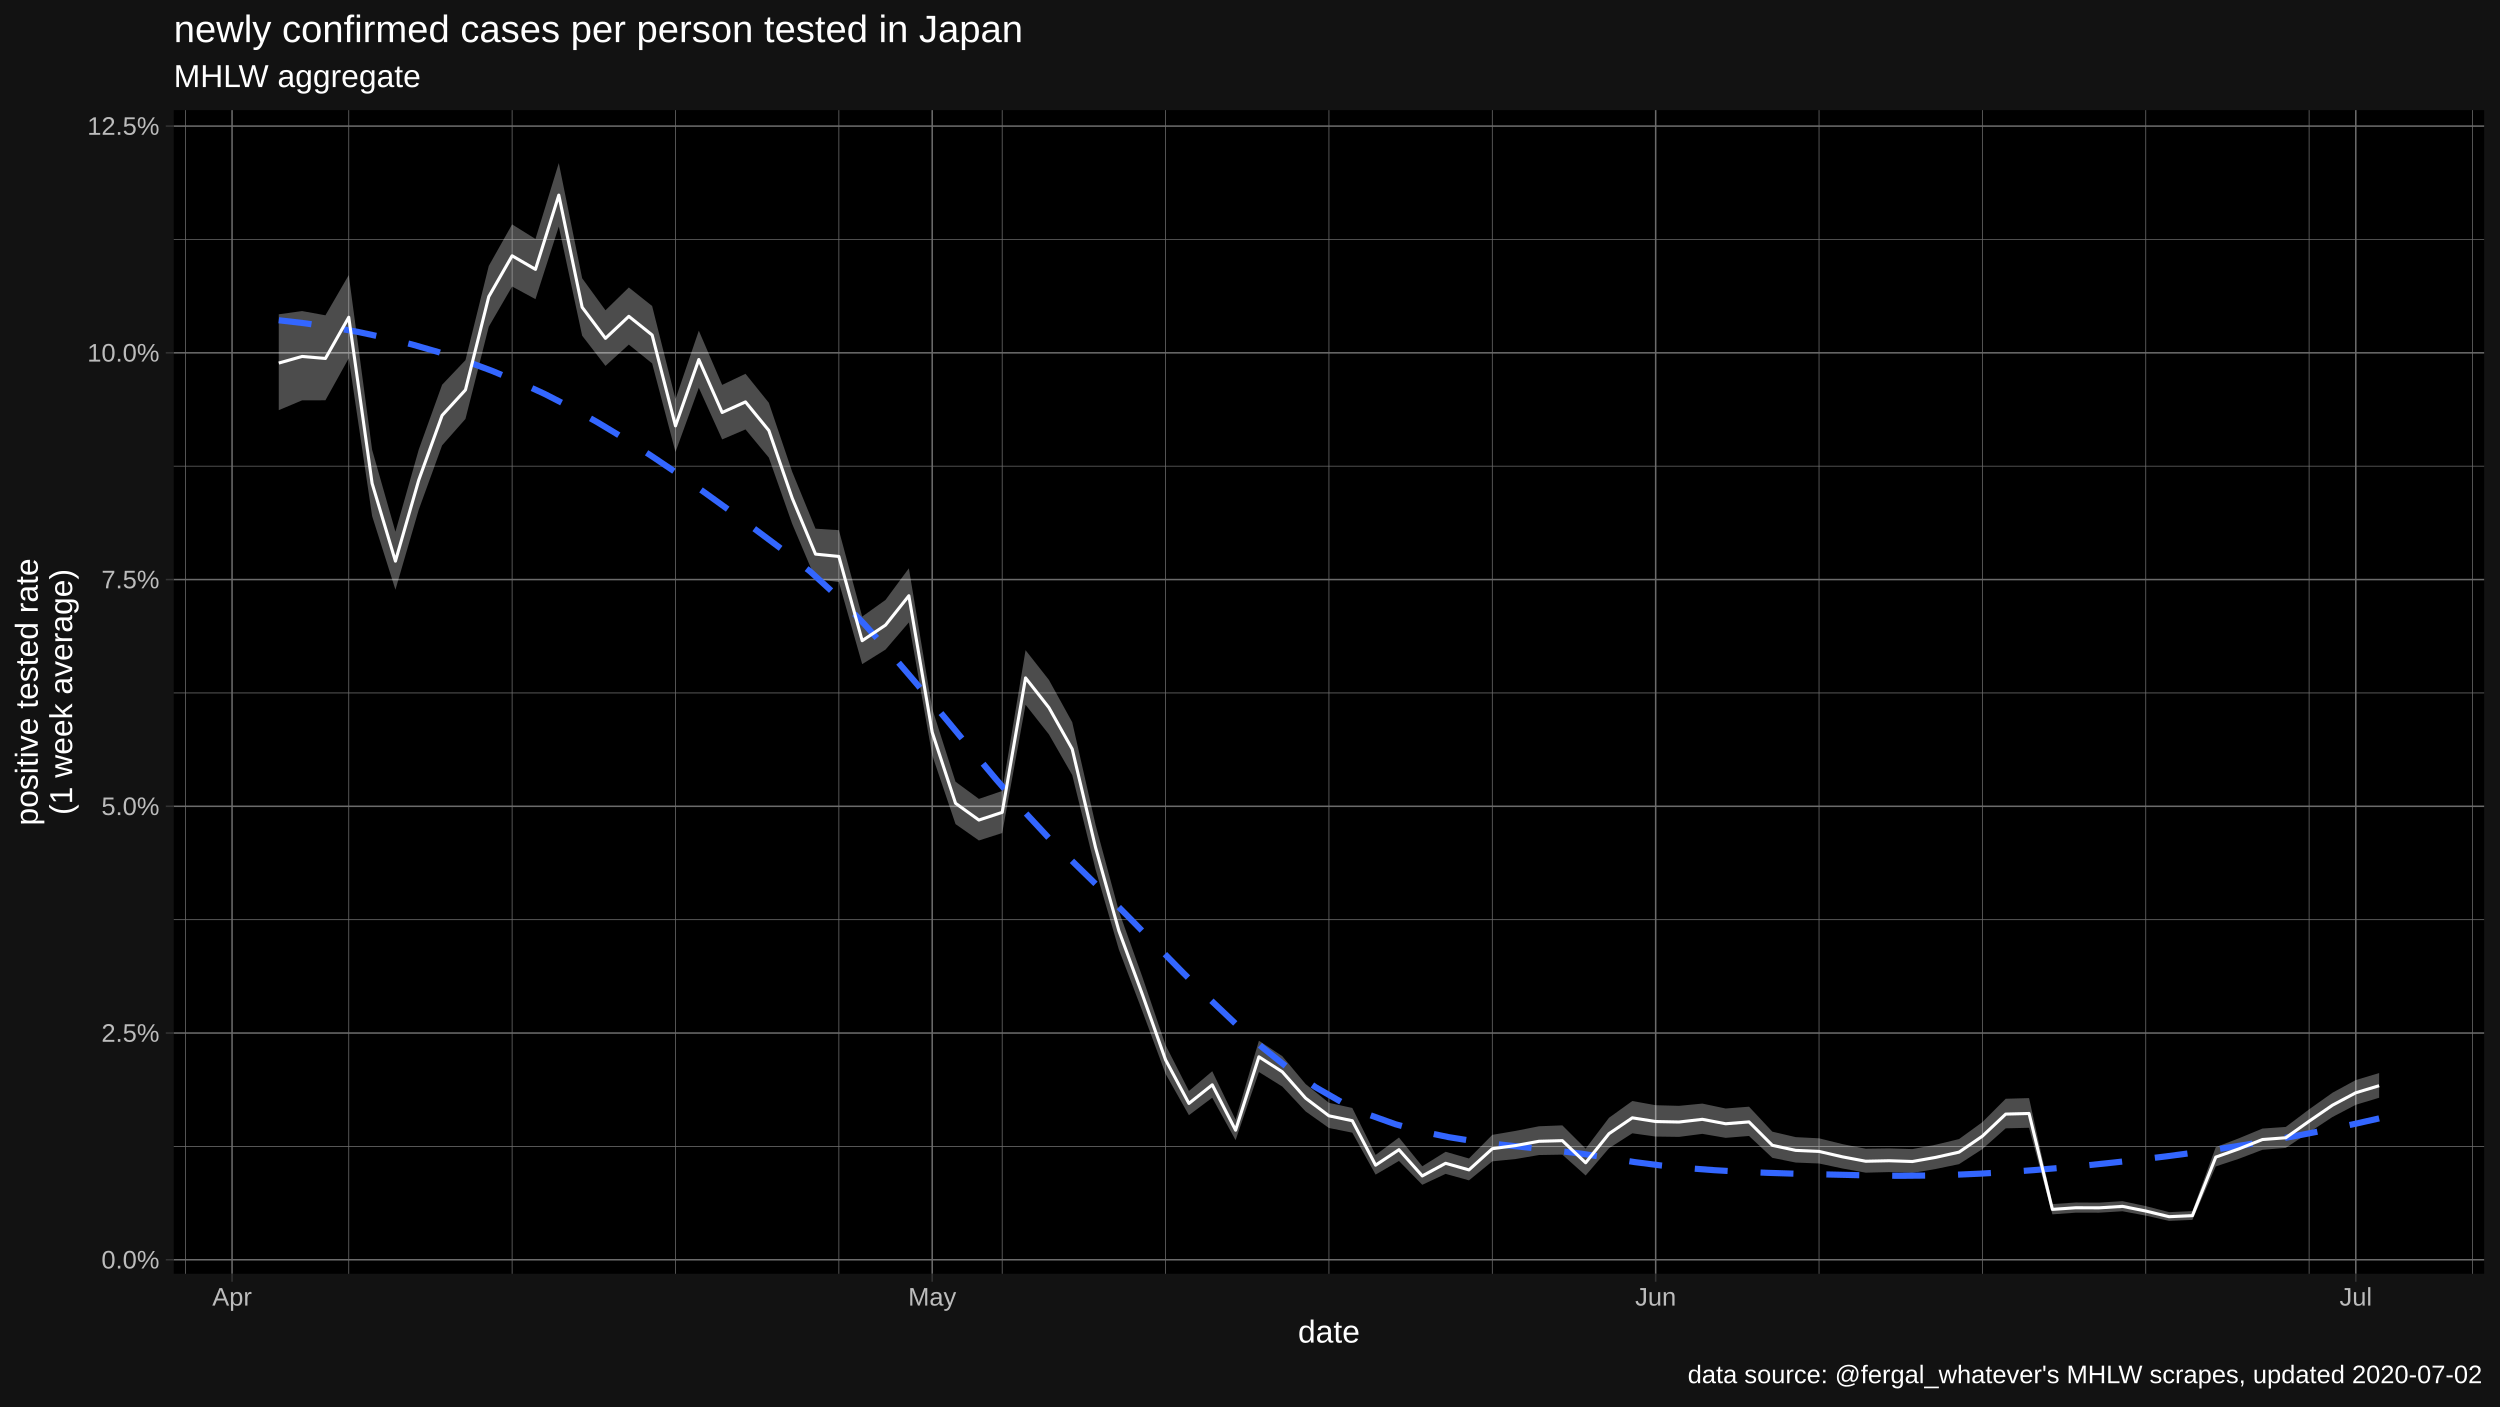
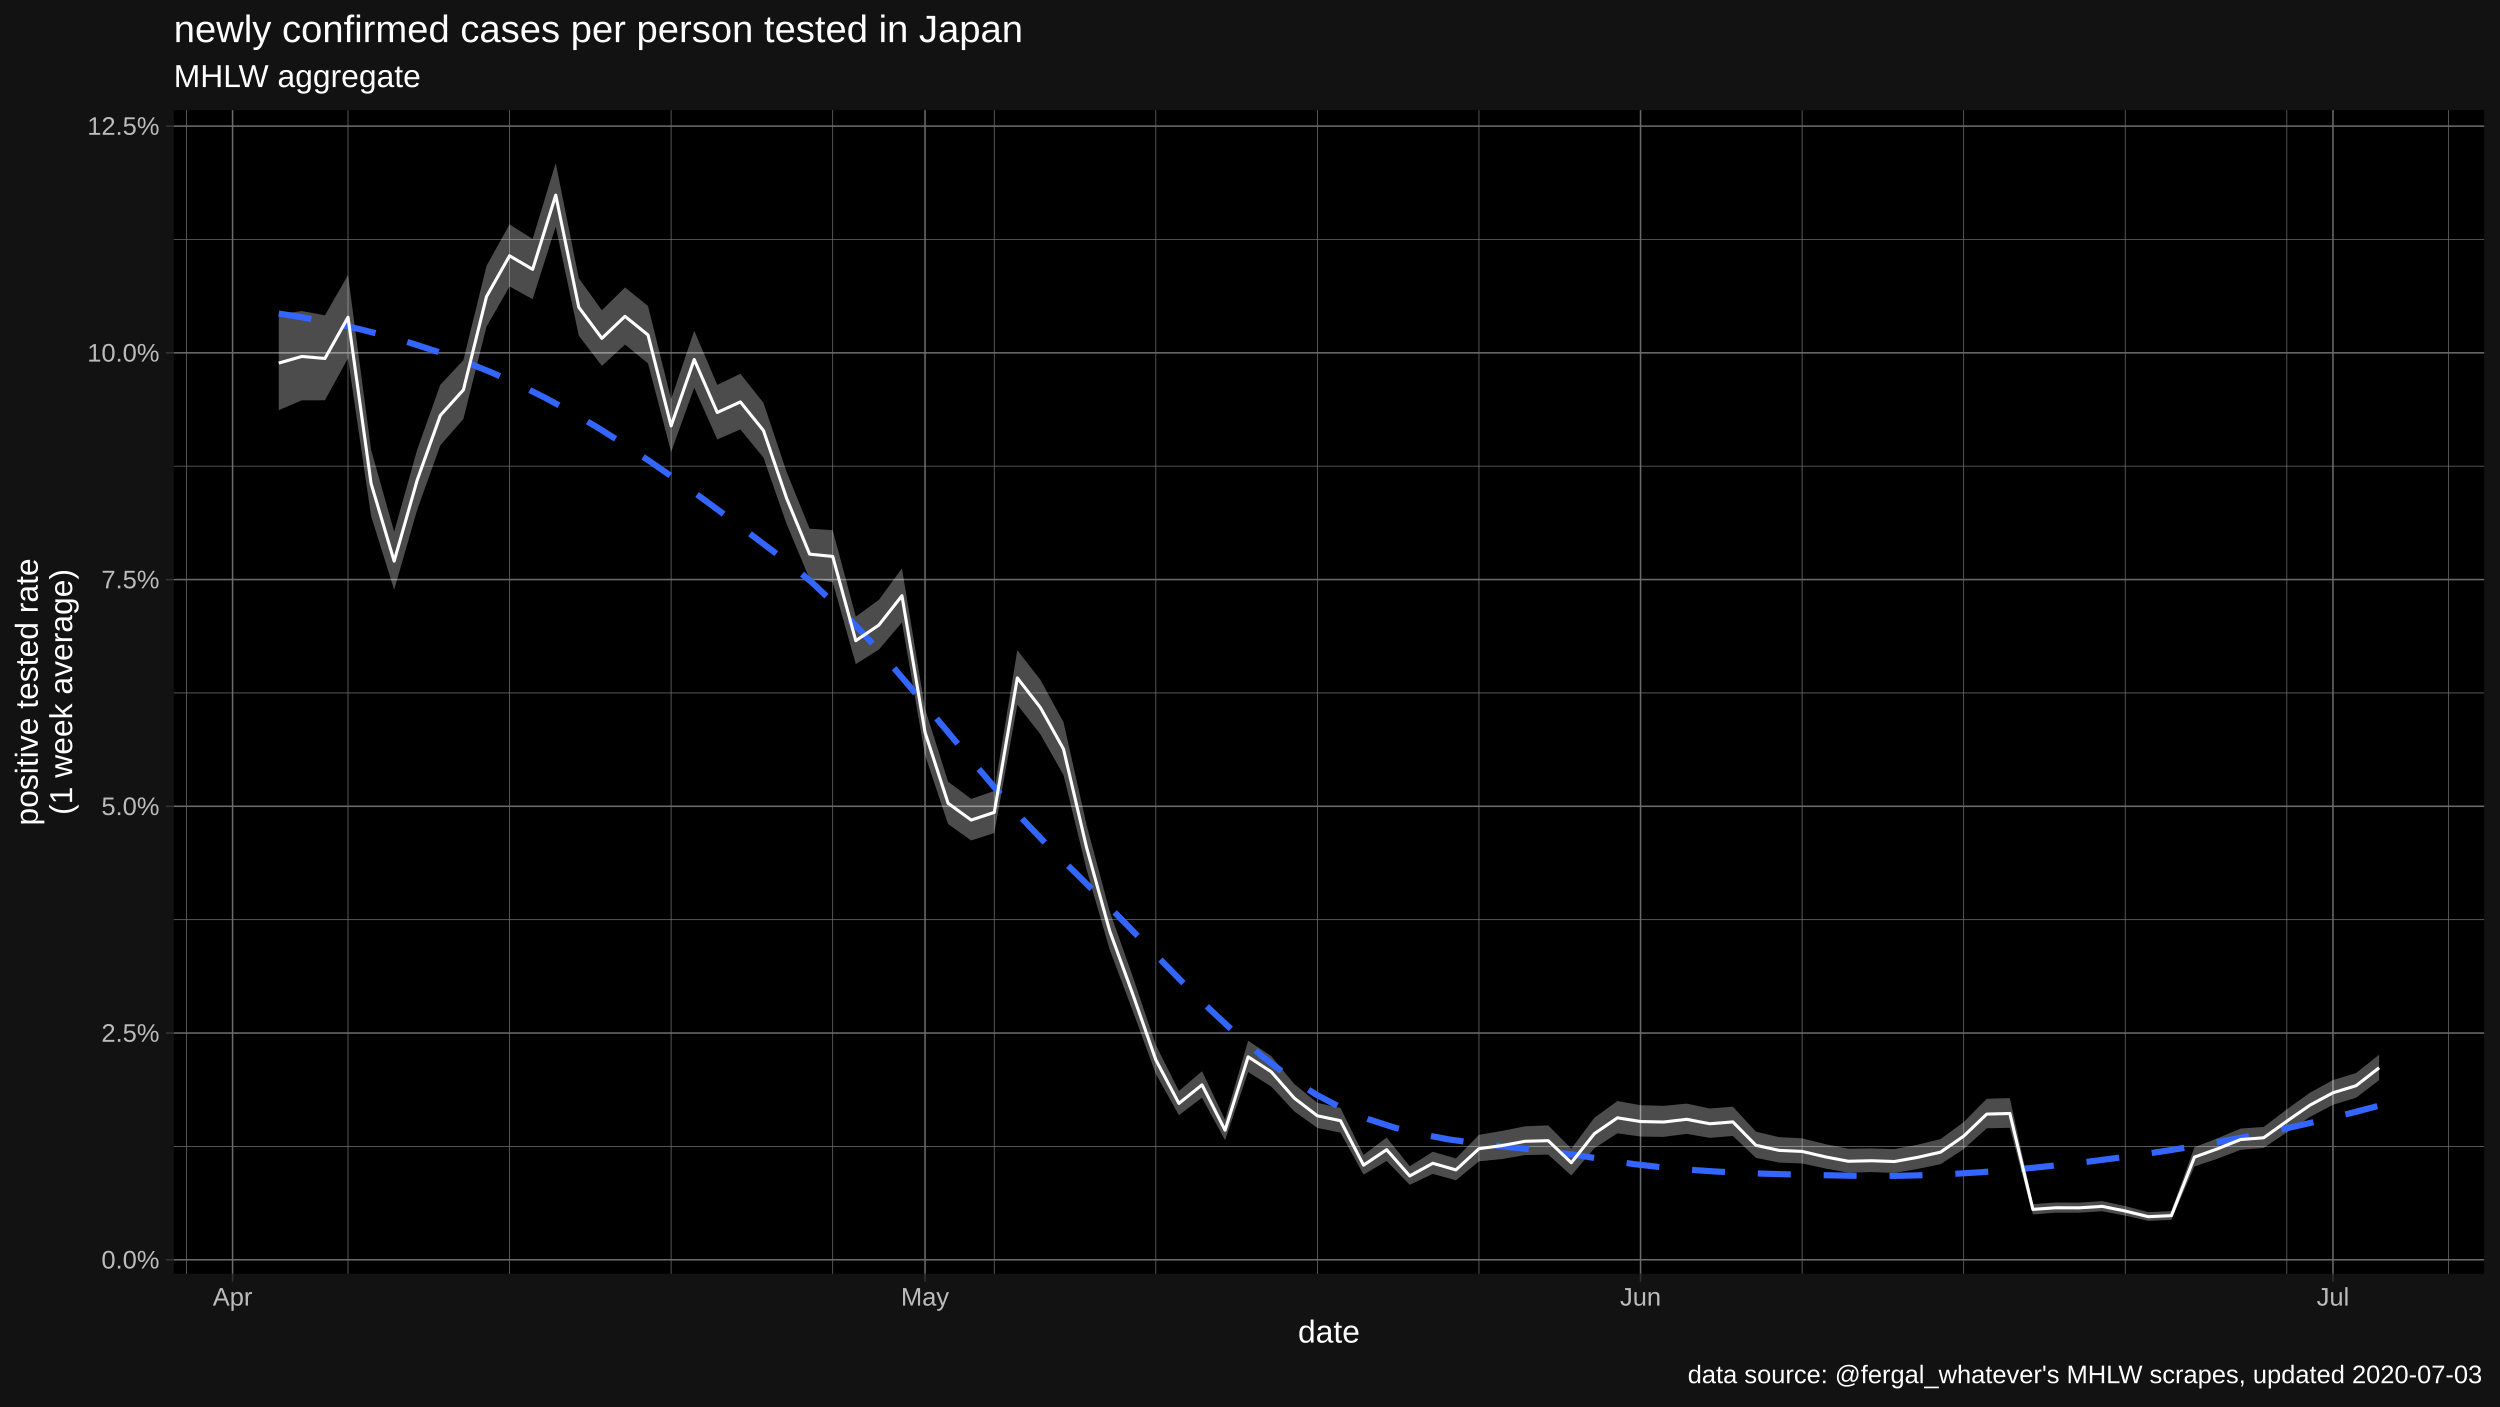
<svg xmlns="http://www.w3.org/2000/svg" viewBox="0 0 864.00 486.00">
  <defs>
    <style type="text/css">
    line, polyline, polygon, path, rect, circle {
      fill: none;
      stroke: #000000;
      stroke-linecap: round;
      stroke-linejoin: round;
      stroke-miterlimit: 10.00;
    }
  </style>
  </defs>
  <rect width="100%" height="100%" style="stroke: none; fill: #FFFFFF;" />
  <rect x="0.00" y="0.00" width="864.00" height="486.00" style="stroke-width: 1.07; stroke: #121212; fill: #121212;" />
  <defs>
    <clipPath id="cpNjAuMDR8ODU4LjUyfDQ0MC4yMnwzOC4wNw==">
      <rect x="60.04" y="38.07" width="798.48" height="402.15" />
    </clipPath>
  </defs>
  <rect x="60.04" y="38.07" width="798.48" height="402.15" style="stroke-width: 1.07; stroke: none; fill: #000000;" clip-path="url(#cpNjAuMDR8ODU4LjUyfDQ0MC4yMnwzOC4wNw==)" />
  <polyline points="60.04,396.19 858.52,396.19 " style="stroke-width: 0.27; stroke: #6B6B6B; stroke-linecap: butt;" clip-path="url(#cpNjAuMDR8ODU4LjUyfDQ0MC4yMnwzOC4wNw==)" />
  <polyline points="60.04,317.83 858.52,317.83 " style="stroke-width: 0.27; stroke: #6B6B6B; stroke-linecap: butt;" clip-path="url(#cpNjAuMDR8ODU4LjUyfDQ0MC4yMnwzOC4wNw==)" />
  <polyline points="60.04,239.47 858.52,239.47 " style="stroke-width: 0.27; stroke: #6B6B6B; stroke-linecap: butt;" clip-path="url(#cpNjAuMDR8ODU4LjUyfDQ0MC4yMnwzOC4wNw==)" />
  <polyline points="60.04,161.11 858.52,161.11 " style="stroke-width: 0.27; stroke: #6B6B6B; stroke-linecap: butt;" clip-path="url(#cpNjAuMDR8ODU4LjUyfDQ0MC4yMnwzOC4wNw==)" />
  <polyline points="60.04,82.75 858.52,82.75 " style="stroke-width: 0.27; stroke: #6B6B6B; stroke-linecap: butt;" clip-path="url(#cpNjAuMDR8ODU4LjUyfDQ0MC4yMnwzOC4wNw==)" />
-   <polyline points="64.07,440.22 64.07,38.07 " style="stroke-width: 0.27; stroke: #6B6B6B; stroke-linecap: butt;" clip-path="url(#cpNjAuMDR8ODU4LjUyfDQ0MC4yMnwzOC4wNw==)" />
-   <polyline points="120.53,440.22 120.53,38.07 " style="stroke-width: 0.27; stroke: #6B6B6B; stroke-linecap: butt;" clip-path="url(#cpNjAuMDR8ODU4LjUyfDQ0MC4yMnwzOC4wNw==)" />
-   <polyline points="176.99,440.22 176.99,38.07 " style="stroke-width: 0.27; stroke: #6B6B6B; stroke-linecap: butt;" clip-path="url(#cpNjAuMDR8ODU4LjUyfDQ0MC4yMnwzOC4wNw==)" />
-   <polyline points="233.45,440.22 233.45,38.07 " style="stroke-width: 0.27; stroke: #6B6B6B; stroke-linecap: butt;" clip-path="url(#cpNjAuMDR8ODU4LjUyfDQ0MC4yMnwzOC4wNw==)" />
-   <polyline points="289.91,440.22 289.91,38.07 " style="stroke-width: 0.27; stroke: #6B6B6B; stroke-linecap: butt;" clip-path="url(#cpNjAuMDR8ODU4LjUyfDQ0MC4yMnwzOC4wNw==)" />
-   <polyline points="346.36,440.22 346.36,38.07 " style="stroke-width: 0.27; stroke: #6B6B6B; stroke-linecap: butt;" clip-path="url(#cpNjAuMDR8ODU4LjUyfDQ0MC4yMnwzOC4wNw==)" />
-   <polyline points="402.82,440.22 402.82,38.07 " style="stroke-width: 0.27; stroke: #6B6B6B; stroke-linecap: butt;" clip-path="url(#cpNjAuMDR8ODU4LjUyfDQ0MC4yMnwzOC4wNw==)" />
-   <polyline points="459.28,440.22 459.28,38.07 " style="stroke-width: 0.27; stroke: #6B6B6B; stroke-linecap: butt;" clip-path="url(#cpNjAuMDR8ODU4LjUyfDQ0MC4yMnwzOC4wNw==)" />
-   <polyline points="515.74,440.22 515.74,38.07 " style="stroke-width: 0.27; stroke: #6B6B6B; stroke-linecap: butt;" clip-path="url(#cpNjAuMDR8ODU4LjUyfDQ0MC4yMnwzOC4wNw==)" />
-   <polyline points="628.66,440.22 628.66,38.07 " style="stroke-width: 0.27; stroke: #6B6B6B; stroke-linecap: butt;" clip-path="url(#cpNjAuMDR8ODU4LjUyfDQ0MC4yMnwzOC4wNw==)" />
-   <polyline points="685.11,440.22 685.11,38.07 " style="stroke-width: 0.27; stroke: #6B6B6B; stroke-linecap: butt;" clip-path="url(#cpNjAuMDR8ODU4LjUyfDQ0MC4yMnwzOC4wNw==)" />
-   <polyline points="741.57,440.22 741.57,38.07 " style="stroke-width: 0.27; stroke: #6B6B6B; stroke-linecap: butt;" clip-path="url(#cpNjAuMDR8ODU4LjUyfDQ0MC4yMnwzOC4wNw==)" />
-   <polyline points="798.03,440.22 798.03,38.07 " style="stroke-width: 0.27; stroke: #6B6B6B; stroke-linecap: butt;" clip-path="url(#cpNjAuMDR8ODU4LjUyfDQ0MC4yMnwzOC4wNw==)" />
-   <polyline points="854.49,440.22 854.49,38.07 " style="stroke-width: 0.27; stroke: #6B6B6B; stroke-linecap: butt;" clip-path="url(#cpNjAuMDR8ODU4LjUyfDQ0MC4yMnwzOC4wNw==)" />
+   <polyline points="64.43,440.22 64.43,38.07 " style="stroke-width: 0.27; stroke: #6B6B6B; stroke-linecap: butt;" clip-path="url(#cpNjAuMDR8ODU4LjUyfDQ0MC4yMnwzOC4wNw==)" />
+   <polyline points="120.27,440.22 120.27,38.07 " style="stroke-width: 0.27; stroke: #6B6B6B; stroke-linecap: butt;" clip-path="url(#cpNjAuMDR8ODU4LjUyfDQ0MC4yMnwzOC4wNw==)" />
+   <polyline points="176.10,440.22 176.10,38.07 " style="stroke-width: 0.27; stroke: #6B6B6B; stroke-linecap: butt;" clip-path="url(#cpNjAuMDR8ODU4LjUyfDQ0MC4yMnwzOC4wNw==)" />
+   <polyline points="231.94,440.22 231.94,38.07 " style="stroke-width: 0.27; stroke: #6B6B6B; stroke-linecap: butt;" clip-path="url(#cpNjAuMDR8ODU4LjUyfDQ0MC4yMnwzOC4wNw==)" />
+   <polyline points="287.78,440.22 287.78,38.07 " style="stroke-width: 0.27; stroke: #6B6B6B; stroke-linecap: butt;" clip-path="url(#cpNjAuMDR8ODU4LjUyfDQ0MC4yMnwzOC4wNw==)" />
+   <polyline points="343.62,440.22 343.62,38.07 " style="stroke-width: 0.27; stroke: #6B6B6B; stroke-linecap: butt;" clip-path="url(#cpNjAuMDR8ODU4LjUyfDQ0MC4yMnwzOC4wNw==)" />
+   <polyline points="399.45,440.22 399.45,38.07 " style="stroke-width: 0.27; stroke: #6B6B6B; stroke-linecap: butt;" clip-path="url(#cpNjAuMDR8ODU4LjUyfDQ0MC4yMnwzOC4wNw==)" />
+   <polyline points="455.29,440.22 455.29,38.07 " style="stroke-width: 0.27; stroke: #6B6B6B; stroke-linecap: butt;" clip-path="url(#cpNjAuMDR8ODU4LjUyfDQ0MC4yMnwzOC4wNw==)" />
+   <polyline points="511.13,440.22 511.13,38.07 " style="stroke-width: 0.27; stroke: #6B6B6B; stroke-linecap: butt;" clip-path="url(#cpNjAuMDR8ODU4LjUyfDQ0MC4yMnwzOC4wNw==)" />
+   <polyline points="622.81,440.22 622.81,38.07 " style="stroke-width: 0.27; stroke: #6B6B6B; stroke-linecap: butt;" clip-path="url(#cpNjAuMDR8ODU4LjUyfDQ0MC4yMnwzOC4wNw==)" />
+   <polyline points="678.64,440.22 678.64,38.07 " style="stroke-width: 0.27; stroke: #6B6B6B; stroke-linecap: butt;" clip-path="url(#cpNjAuMDR8ODU4LjUyfDQ0MC4yMnwzOC4wNw==)" />
+   <polyline points="734.48,440.22 734.48,38.07 " style="stroke-width: 0.27; stroke: #6B6B6B; stroke-linecap: butt;" clip-path="url(#cpNjAuMDR8ODU4LjUyfDQ0MC4yMnwzOC4wNw==)" />
+   <polyline points="790.32,440.22 790.32,38.07 " style="stroke-width: 0.27; stroke: #6B6B6B; stroke-linecap: butt;" clip-path="url(#cpNjAuMDR8ODU4LjUyfDQ0MC4yMnwzOC4wNw==)" />
+   <polyline points="846.16,440.22 846.16,38.07 " style="stroke-width: 0.27; stroke: #6B6B6B; stroke-linecap: butt;" clip-path="url(#cpNjAuMDR8ODU4LjUyfDQ0MC4yMnwzOC4wNw==)" />
  <polyline points="60.04,435.37 858.52,435.37 " style="stroke-width: 0.53; stroke: #6B6B6B; stroke-linecap: butt;" clip-path="url(#cpNjAuMDR8ODU4LjUyfDQ0MC4yMnwzOC4wNw==)" />
  <polyline points="60.04,357.01 858.52,357.01 " style="stroke-width: 0.53; stroke: #6B6B6B; stroke-linecap: butt;" clip-path="url(#cpNjAuMDR8ODU4LjUyfDQ0MC4yMnwzOC4wNw==)" />
  <polyline points="60.04,278.65 858.52,278.65 " style="stroke-width: 0.53; stroke: #6B6B6B; stroke-linecap: butt;" clip-path="url(#cpNjAuMDR8ODU4LjUyfDQ0MC4yMnwzOC4wNw==)" />
  <polyline points="60.04,200.29 858.52,200.29 " style="stroke-width: 0.53; stroke: #6B6B6B; stroke-linecap: butt;" clip-path="url(#cpNjAuMDR8ODU4LjUyfDQ0MC4yMnwzOC4wNw==)" />
  <polyline points="60.04,121.93 858.52,121.93 " style="stroke-width: 0.53; stroke: #6B6B6B; stroke-linecap: butt;" clip-path="url(#cpNjAuMDR8ODU4LjUyfDQ0MC4yMnwzOC4wNw==)" />
  <polyline points="60.04,43.57 858.52,43.57 " style="stroke-width: 0.53; stroke: #6B6B6B; stroke-linecap: butt;" clip-path="url(#cpNjAuMDR8ODU4LjUyfDQ0MC4yMnwzOC4wNw==)" />
-   <polyline points="80.20,440.22 80.20,38.07 " style="stroke-width: 0.53; stroke: #6B6B6B; stroke-linecap: butt;" clip-path="url(#cpNjAuMDR8ODU4LjUyfDQ0MC4yMnwzOC4wNw==)" />
-   <polyline points="322.17,440.22 322.17,38.07 " style="stroke-width: 0.53; stroke: #6B6B6B; stroke-linecap: butt;" clip-path="url(#cpNjAuMDR8ODU4LjUyfDQ0MC4yMnwzOC4wNw==)" />
-   <polyline points="572.20,440.22 572.20,38.07 " style="stroke-width: 0.53; stroke: #6B6B6B; stroke-linecap: butt;" clip-path="url(#cpNjAuMDR8ODU4LjUyfDQ0MC4yMnwzOC4wNw==)" />
-   <polyline points="814.16,440.22 814.16,38.07 " style="stroke-width: 0.53; stroke: #6B6B6B; stroke-linecap: butt;" clip-path="url(#cpNjAuMDR8ODU4LjUyfDQ0MC4yMnwzOC4wNw==)" />
-   <polygon points="96.34,108.62 104.40,107.50 112.47,108.97 120.53,95.06 128.60,155.43 136.66,183.76 144.73,155.34 152.79,132.97 160.86,124.47 168.92,91.90 176.99,77.55 185.06,82.59 193.12,56.35 201.19,96.16 209.25,107.23 217.32,99.35 225.38,105.76 233.45,137.94 241.51,114.28 249.58,133.02 257.64,129.18 265.71,139.20 273.78,163.04 281.84,182.71 289.91,183.23 297.97,213.10 306.04,207.33 314.10,196.41 322.17,244.94 330.23,270.16 338.30,276.10 346.36,273.35 354.43,224.70 362.50,234.97 370.56,249.60 378.63,285.08 386.69,314.93 394.76,337.50 402.82,361.19 410.89,377.05 418.95,370.21 427.02,386.94 435.08,359.68 443.15,365.00 451.22,374.65 459.28,381.14 467.35,382.91 475.41,399.15 483.48,393.13 491.54,403.06 499.61,398.05 507.67,400.37 515.74,392.21 523.80,390.83 531.87,389.24 539.94,388.92 548.00,396.97 556.07,386.30 564.13,380.51 572.20,381.96 580.26,382.18 588.33,381.40 596.39,383.10 604.46,382.47 612.52,391.10 620.59,392.99 628.66,393.40 636.72,395.40 644.79,397.00 652.85,396.88 660.92,397.13 668.98,395.61 677.05,393.66 685.11,387.81 693.18,379.73 701.24,379.50 709.31,416.12 717.38,415.58 725.44,415.63 733.51,415.11 741.57,416.83 749.64,418.92 757.70,418.56 765.77,396.46 773.83,393.37 781.90,390.03 789.96,389.47 798.03,383.39 806.10,377.65 814.16,373.26 822.23,370.85 822.23,379.38 814.16,381.82 806.10,386.04 798.03,391.35 789.96,396.71 781.90,397.37 773.83,400.45 765.77,403.12 757.70,421.59 749.64,421.94 741.57,420.11 733.51,418.61 725.44,419.11 717.38,419.10 709.31,419.68 701.24,389.76 693.18,389.95 685.11,397.13 677.05,402.33 668.98,404.00 660.92,405.35 652.85,405.07 644.79,405.28 636.72,403.82 628.66,402.10 620.59,401.78 612.52,400.15 604.46,392.59 596.39,393.24 588.33,391.86 580.26,392.91 572.20,392.79 564.13,391.67 556.07,396.83 548.00,406.25 539.94,399.04 531.87,399.18 523.80,400.56 515.74,401.36 507.67,407.93 499.61,405.69 491.54,409.47 483.48,401.22 475.41,405.95 467.35,391.45 459.28,389.83 451.22,384.11 443.15,375.51 435.08,370.48 427.02,394.03 418.95,379.37 410.89,385.41 402.82,371.12 394.76,349.37 386.69,328.19 378.63,300.53 370.56,267.85 362.50,253.80 354.43,243.56 346.36,287.90 338.30,290.47 330.23,284.81 322.17,260.98 314.10,215.11 306.04,224.50 297.97,229.52 289.91,201.16 281.84,200.08 273.78,181.05 265.71,158.15 257.64,148.41 249.58,151.86 241.51,134.01 233.45,156.22 225.38,125.60 217.32,119.09 209.25,126.45 201.19,116.01 193.12,78.30 185.06,103.39 176.99,99.02 168.92,112.91 160.86,144.79 152.79,153.92 144.73,176.13 136.66,203.82 128.60,178.33 120.53,123.82 112.47,138.34 104.40,138.36 96.34,141.75 " style="stroke-width: 1.07; stroke: none; fill: #FFFFFF; fill-opacity: 0.30;" clip-path="url(#cpNjAuMDR8ODU4LjUyfDQ0MC4yMnwzOC4wNw==)" />
-   <polyline points="96.34,110.68 105.52,111.75 114.71,113.10 123.90,114.75 133.09,116.72 142.28,119.01 151.47,121.66 160.65,124.68 169.84,128.09 179.03,131.90 188.22,136.14 197.41,140.86 206.60,146.01 215.79,151.56 224.97,157.46 234.16,163.65 243.35,170.09 252.54,176.72 261.73,183.49 270.92,190.36 280.11,197.60 289.29,206.02 298.48,215.45 307.67,225.66 316.86,236.40 326.05,247.46 335.24,258.58 344.42,269.53 353.61,280.07 362.80,289.97 371.99,299.01 381.18,307.98 390.37,317.26 399.56,326.67 408.74,336.04 417.93,345.17 427.12,353.89 436.31,362.02 445.50,369.37 454.69,375.76 463.87,381.03 473.06,385.24 482.25,388.53 491.44,391.07 500.63,392.99 509.82,394.46 519.01,395.61 528.19,396.61 537.38,397.60 546.57,398.72 555.76,400.14 564.95,401.62 574.14,402.80 583.33,403.72 592.51,404.42 601.70,404.95 610.89,405.33 620.08,405.62 629.27,405.84 638.46,406.05 647.64,406.28 656.83,406.36 666.02,406.27 675.21,406.02 684.40,405.61 693.59,405.07 702.78,404.40 711.96,403.62 721.15,402.75 730.34,401.79 739.53,400.76 748.72,399.63 757.91,398.40 767.10,397.05 776.28,395.60 785.47,394.03 794.66,392.34 803.85,390.53 813.04,388.59 822.23,386.52 " style="stroke-width: 2.13; stroke: #3366FF; stroke-dasharray: 11.38,11.38; stroke-linecap: butt;" clip-path="url(#cpNjAuMDR8ODU4LjUyfDQ0MC4yMnwzOC4wNw==)" />
-   <polyline points="96.34,125.48 104.40,123.19 112.47,123.88 120.53,109.65 128.60,167.05 136.66,193.93 144.73,165.87 152.79,143.57 160.86,134.75 168.92,102.51 176.99,88.40 185.06,93.09 193.12,67.43 201.19,106.19 209.25,116.93 217.32,109.32 225.38,115.78 233.45,147.18 241.51,124.25 249.58,142.55 257.64,138.90 265.71,148.78 273.78,172.15 281.84,191.50 289.91,192.31 297.97,221.42 306.04,216.03 314.10,205.89 322.17,253.08 330.23,277.61 338.30,283.41 346.36,280.75 354.43,234.28 362.50,244.55 370.56,258.89 378.63,292.95 386.69,321.70 394.76,343.58 402.82,366.28 410.89,381.35 418.95,374.92 427.02,390.59 435.08,365.23 443.15,370.41 451.22,379.53 459.28,385.63 467.35,387.32 475.41,402.68 483.48,397.33 491.54,406.40 499.61,402.03 507.67,404.32 515.74,396.99 523.80,395.91 531.87,394.43 539.94,394.21 548.00,401.85 556.07,391.80 564.13,386.32 572.20,387.60 580.26,387.77 588.33,386.84 596.39,388.37 604.46,387.73 612.52,395.82 620.59,397.57 628.66,397.93 636.72,399.80 644.79,401.33 652.85,401.15 660.92,401.42 668.98,399.99 677.05,398.18 685.11,392.66 693.18,385.03 701.24,384.82 709.31,417.96 717.38,417.40 725.44,417.43 733.51,416.92 741.57,418.53 749.64,420.49 757.70,420.13 765.77,399.90 773.83,397.03 781.90,393.82 789.96,393.21 798.03,387.49 806.10,381.96 814.16,377.66 822.23,375.22 " style="stroke-width: 1.07; stroke: #FFFFFF; stroke-linecap: butt;" clip-path="url(#cpNjAuMDR8ODU4LjUyfDQ0MC4yMnwzOC4wNw==)" />
+   <polyline points="80.38,440.22 80.38,38.07 " style="stroke-width: 0.53; stroke: #6B6B6B; stroke-linecap: butt;" clip-path="url(#cpNjAuMDR8ODU4LjUyfDQ0MC4yMnwzOC4wNw==)" />
+   <polyline points="319.69,440.22 319.69,38.07 " style="stroke-width: 0.53; stroke: #6B6B6B; stroke-linecap: butt;" clip-path="url(#cpNjAuMDR8ODU4LjUyfDQ0MC4yMnwzOC4wNw==)" />
+   <polyline points="566.97,440.22 566.97,38.07 " style="stroke-width: 0.53; stroke: #6B6B6B; stroke-linecap: butt;" clip-path="url(#cpNjAuMDR8ODU4LjUyfDQ0MC4yMnwzOC4wNw==)" />
+   <polyline points="806.27,440.22 806.27,38.07 " style="stroke-width: 0.53; stroke: #6B6B6B; stroke-linecap: butt;" clip-path="url(#cpNjAuMDR8ODU4LjUyfDQ0MC4yMnwzOC4wNw==)" />
+   <polygon points="96.34,108.62 104.31,107.50 112.29,108.97 120.27,95.06 128.24,155.43 136.22,183.76 144.20,155.34 152.17,132.97 160.15,124.47 168.13,91.90 176.10,77.55 184.08,82.59 192.06,56.35 200.03,96.16 208.01,107.23 215.99,99.35 223.96,105.76 231.94,137.94 239.92,114.28 247.89,133.02 255.87,129.18 263.85,139.20 271.83,163.04 279.80,182.71 287.78,183.23 295.76,213.10 303.73,207.33 311.71,196.41 319.69,244.94 327.66,270.16 335.64,276.10 343.62,273.35 351.59,224.70 359.57,234.97 367.55,249.60 375.52,285.08 383.50,314.93 391.48,337.50 399.45,361.19 407.43,377.05 415.41,370.21 423.38,386.94 431.36,359.68 439.34,365.00 447.32,374.65 455.29,381.14 463.27,382.91 471.25,399.15 479.22,393.13 487.20,403.06 495.18,398.05 503.15,400.37 511.13,392.21 519.11,390.83 527.08,389.24 535.06,388.92 543.04,396.97 551.01,386.30 558.99,380.51 566.97,381.96 574.94,382.18 582.92,381.40 590.90,383.10 598.88,382.47 606.85,391.10 614.83,392.99 622.81,393.40 630.78,395.40 638.76,397.00 646.74,396.88 654.71,397.13 662.69,395.61 670.67,393.66 678.64,387.81 686.62,379.73 694.60,379.50 702.57,416.12 710.55,415.58 718.53,415.63 726.50,415.11 734.48,416.83 742.46,418.92 750.43,418.56 758.41,396.46 766.39,393.37 774.37,390.03 782.34,389.47 790.32,383.39 798.30,377.65 806.27,373.26 814.25,370.85 822.23,364.50 822.23,373.30 814.25,379.38 806.27,381.82 798.30,386.04 790.32,391.35 782.34,396.71 774.37,397.37 766.39,400.45 758.41,403.12 750.43,421.59 742.46,421.94 734.48,420.11 726.50,418.61 718.53,419.11 710.55,419.10 702.57,419.68 694.60,389.76 686.62,389.95 678.64,397.13 670.67,402.33 662.69,404.00 654.71,405.35 646.74,405.07 638.76,405.28 630.78,403.82 622.81,402.10 614.83,401.78 606.85,400.15 598.88,392.59 590.90,393.24 582.92,391.86 574.94,392.91 566.97,392.79 558.99,391.67 551.01,396.83 543.04,406.25 535.06,399.04 527.08,399.18 519.11,400.56 511.13,401.36 503.15,407.93 495.18,405.69 487.20,409.47 479.22,401.22 471.25,405.95 463.27,391.45 455.29,389.83 447.32,384.11 439.34,375.51 431.36,370.48 423.38,394.03 415.41,379.37 407.43,385.41 399.45,371.12 391.48,349.37 383.50,328.19 375.52,300.53 367.55,267.85 359.57,253.80 351.59,243.56 343.62,287.90 335.64,290.47 327.66,284.81 319.69,260.98 311.71,215.11 303.73,224.50 295.76,229.52 287.78,201.16 279.80,200.08 271.83,181.05 263.85,158.15 255.87,148.41 247.89,151.86 239.92,134.01 231.94,156.22 223.96,125.60 215.99,119.09 208.01,126.45 200.03,116.01 192.06,78.30 184.08,103.39 176.10,99.02 168.13,112.91 160.15,144.79 152.17,153.92 144.20,176.13 136.22,203.82 128.24,178.33 120.27,123.82 112.29,138.34 104.31,138.36 96.34,141.75 " style="stroke-width: 1.07; stroke: none; fill: #FFFFFF; fill-opacity: 0.30;" clip-path="url(#cpNjAuMDR8ODU4LjUyfDQ0MC4yMnwzOC4wNw==)" />
+   <polyline points="96.34,108.36 105.52,109.86 114.71,111.62 123.90,113.66 133.09,115.99 142.28,118.65 151.47,121.64 160.65,124.99 169.84,128.71 179.03,132.83 188.22,137.38 197.41,142.38 206.60,147.80 215.79,153.60 224.97,159.71 234.16,166.10 243.35,172.70 252.54,179.48 261.73,186.37 270.92,193.34 280.11,200.84 289.29,209.50 298.48,219.09 307.67,229.38 316.86,240.14 326.05,251.15 335.24,262.16 344.42,272.96 353.61,283.31 362.80,292.99 371.99,301.95 381.18,311.15 390.37,320.60 399.56,330.12 408.74,339.53 417.93,348.62 427.12,357.22 436.31,365.14 445.50,372.19 454.69,378.19 463.87,383.02 473.06,386.84 482.25,389.80 491.44,392.05 500.63,393.76 509.82,395.06 519.01,396.13 528.19,397.12 537.38,398.17 546.57,399.45 555.76,401.01 564.95,402.34 574.14,403.40 583.33,404.22 592.51,404.85 601.70,405.32 610.89,405.66 620.08,405.91 629.27,406.12 638.46,406.31 647.64,406.43 656.83,406.35 666.02,406.11 675.21,405.69 684.40,405.13 693.59,404.42 702.78,403.58 711.96,402.61 721.15,401.54 730.34,400.36 739.53,399.09 748.72,397.71 757.91,396.21 767.10,394.59 776.28,392.84 785.47,390.97 794.66,388.96 803.85,386.82 813.04,384.54 822.23,382.11 " style="stroke-width: 2.13; stroke: #3366FF; stroke-dasharray: 11.38,11.38; stroke-linecap: butt;" clip-path="url(#cpNjAuMDR8ODU4LjUyfDQ0MC4yMnwzOC4wNw==)" />
+   <polyline points="96.34,125.48 104.31,123.19 112.29,123.88 120.27,109.65 128.24,167.05 136.22,193.93 144.20,165.87 152.17,143.57 160.15,134.75 168.13,102.51 176.10,88.40 184.08,93.09 192.06,67.43 200.03,106.19 208.01,116.93 215.99,109.32 223.96,115.78 231.94,147.18 239.92,124.25 247.89,142.55 255.87,138.90 263.85,148.78 271.83,172.15 279.80,191.50 287.78,192.31 295.76,221.42 303.73,216.03 311.71,205.89 319.69,253.08 327.66,277.61 335.64,283.41 343.62,280.75 351.59,234.28 359.57,244.55 367.55,258.89 375.52,292.95 383.50,321.70 391.48,343.58 399.45,366.28 407.43,381.35 415.41,374.92 423.38,390.59 431.36,365.23 439.34,370.41 447.32,379.53 455.29,385.63 463.27,387.32 471.25,402.68 479.22,397.33 487.20,406.40 495.18,402.03 503.15,404.32 511.13,396.99 519.11,395.91 527.08,394.43 535.06,394.21 543.04,401.85 551.01,391.80 558.99,386.32 566.97,387.60 574.94,387.77 582.92,386.84 590.90,388.37 598.88,387.73 606.85,395.82 614.83,397.57 622.81,397.93 630.78,399.80 638.76,401.33 646.74,401.15 654.71,401.42 662.69,399.99 670.67,398.18 678.64,392.66 686.62,385.03 694.60,384.82 702.57,417.96 710.55,417.40 718.53,417.43 726.50,416.92 734.48,418.53 742.46,420.49 750.43,420.13 758.41,399.90 766.39,397.03 774.37,393.82 782.34,393.21 790.32,387.49 798.30,381.96 806.27,377.66 814.25,375.22 822.23,369.01 " style="stroke-width: 1.07; stroke: #FFFFFF; stroke-linecap: butt;" clip-path="url(#cpNjAuMDR8ODU4LjUyfDQ0MC4yMnwzOC4wNw==)" />
  <defs>
    <clipPath id="cpMC4wMHw4NjQuMDB8NDg2LjAwfDAuMDA=">
      <rect x="0.00" y="0.00" width="864.00" height="486.00" />
    </clipPath>
  </defs>
  <g clip-path="url(#cpMC4wMHw4NjQuMDB8NDg2LjAwfDAuMDA=)">
    <text x="35.05" y="438.40" style="font-size: 8.80px; fill: #BCBCBC; font-family: Liberation Sans;" textLength="20.06px" lengthAdjust="spacingAndGlyphs">0.0%</text>
  </g>
  <g clip-path="url(#cpMC4wMHw4NjQuMDB8NDg2LjAwfDAuMDA=)">
    <text x="35.05" y="360.04" style="font-size: 8.80px; fill: #BCBCBC; font-family: Liberation Sans;" textLength="20.06px" lengthAdjust="spacingAndGlyphs">2.5%</text>
  </g>
  <g clip-path="url(#cpMC4wMHw4NjQuMDB8NDg2LjAwfDAuMDA=)">
    <text x="35.05" y="281.68" style="font-size: 8.80px; fill: #BCBCBC; font-family: Liberation Sans;" textLength="20.06px" lengthAdjust="spacingAndGlyphs">5.0%</text>
  </g>
  <g clip-path="url(#cpMC4wMHw4NjQuMDB8NDg2LjAwfDAuMDA=)">
    <text x="35.05" y="203.32" style="font-size: 8.80px; fill: #BCBCBC; font-family: Liberation Sans;" textLength="20.06px" lengthAdjust="spacingAndGlyphs">7.5%</text>
  </g>
  <g clip-path="url(#cpMC4wMHw4NjQuMDB8NDg2LjAwfDAuMDA=)">
    <text x="30.16" y="124.96" style="font-size: 8.80px; fill: #BCBCBC; font-family: Liberation Sans;" textLength="24.95px" lengthAdjust="spacingAndGlyphs">10.0%</text>
  </g>
  <g clip-path="url(#cpMC4wMHw4NjQuMDB8NDg2LjAwfDAuMDA=)">
    <text x="30.16" y="46.59" style="font-size: 8.80px; fill: #BCBCBC; font-family: Liberation Sans;" textLength="24.95px" lengthAdjust="spacingAndGlyphs">12.5%</text>
  </g>
  <polyline points="57.30,435.37 60.04,435.37 " style="stroke-width: 0.53; stroke: #333333; stroke-linecap: butt;" clip-path="url(#cpMC4wMHw4NjQuMDB8NDg2LjAwfDAuMDA=)" />
  <polyline points="57.30,357.01 60.04,357.01 " style="stroke-width: 0.53; stroke: #333333; stroke-linecap: butt;" clip-path="url(#cpMC4wMHw4NjQuMDB8NDg2LjAwfDAuMDA=)" />
  <polyline points="57.30,278.65 60.04,278.65 " style="stroke-width: 0.53; stroke: #333333; stroke-linecap: butt;" clip-path="url(#cpMC4wMHw4NjQuMDB8NDg2LjAwfDAuMDA=)" />
  <polyline points="57.30,200.29 60.04,200.29 " style="stroke-width: 0.53; stroke: #333333; stroke-linecap: butt;" clip-path="url(#cpMC4wMHw4NjQuMDB8NDg2LjAwfDAuMDA=)" />
  <polyline points="57.30,121.93 60.04,121.93 " style="stroke-width: 0.53; stroke: #333333; stroke-linecap: butt;" clip-path="url(#cpMC4wMHw4NjQuMDB8NDg2LjAwfDAuMDA=)" />
  <polyline points="57.30,43.57 60.04,43.57 " style="stroke-width: 0.53; stroke: #333333; stroke-linecap: butt;" clip-path="url(#cpMC4wMHw4NjQuMDB8NDg2LjAwfDAuMDA=)" />
-   <polyline points="80.20,442.96 80.20,440.22 " style="stroke-width: 0.53; stroke: #333333; stroke-linecap: butt;" clip-path="url(#cpMC4wMHw4NjQuMDB8NDg2LjAwfDAuMDA=)" />
-   <polyline points="322.17,442.96 322.17,440.22 " style="stroke-width: 0.53; stroke: #333333; stroke-linecap: butt;" clip-path="url(#cpMC4wMHw4NjQuMDB8NDg2LjAwfDAuMDA=)" />
-   <polyline points="572.20,442.96 572.20,440.22 " style="stroke-width: 0.53; stroke: #333333; stroke-linecap: butt;" clip-path="url(#cpMC4wMHw4NjQuMDB8NDg2LjAwfDAuMDA=)" />
-   <polyline points="814.16,442.96 814.16,440.22 " style="stroke-width: 0.53; stroke: #333333; stroke-linecap: butt;" clip-path="url(#cpMC4wMHw4NjQuMDB8NDg2LjAwfDAuMDA=)" />
+   <polyline points="80.38,442.96 80.38,440.22 " style="stroke-width: 0.53; stroke: #333333; stroke-linecap: butt;" clip-path="url(#cpMC4wMHw4NjQuMDB8NDg2LjAwfDAuMDA=)" />
+   <polyline points="319.69,442.96 319.69,440.22 " style="stroke-width: 0.53; stroke: #333333; stroke-linecap: butt;" clip-path="url(#cpMC4wMHw4NjQuMDB8NDg2LjAwfDAuMDA=)" />
+   <polyline points="566.97,442.96 566.97,440.22 " style="stroke-width: 0.53; stroke: #333333; stroke-linecap: butt;" clip-path="url(#cpMC4wMHw4NjQuMDB8NDg2LjAwfDAuMDA=)" />
+   <polyline points="806.27,442.96 806.27,440.22 " style="stroke-width: 0.53; stroke: #333333; stroke-linecap: butt;" clip-path="url(#cpMC4wMHw4NjQuMDB8NDg2LjAwfDAuMDA=)" />
  <g clip-path="url(#cpMC4wMHw4NjQuMDB8NDg2LjAwfDAuMDA=)">
-     <text x="73.36" y="451.21" style="font-size: 8.80px; fill: #BCBCBC; font-family: Liberation Sans;" textLength="13.69px" lengthAdjust="spacingAndGlyphs">Apr</text>
+     <text x="73.53" y="451.21" style="font-size: 8.80px; fill: #BCBCBC; font-family: Liberation Sans;" textLength="13.69px" lengthAdjust="spacingAndGlyphs">Apr</text>
  </g>
  <g clip-path="url(#cpMC4wMHw4NjQuMDB8NDg2LjAwfDAuMDA=)">
-     <text x="313.86" y="451.21" style="font-size: 8.80px; fill: #BCBCBC; font-family: Liberation Sans;" textLength="16.62px" lengthAdjust="spacingAndGlyphs">May</text>
+     <text x="311.37" y="451.21" style="font-size: 8.80px; fill: #BCBCBC; font-family: Liberation Sans;" textLength="16.62px" lengthAdjust="spacingAndGlyphs">May</text>
  </g>
  <g clip-path="url(#cpMC4wMHw4NjQuMDB8NDg2LjAwfDAuMDA=)">
-     <text x="565.10" y="451.21" style="font-size: 8.80px; fill: #BCBCBC; font-family: Liberation Sans;" textLength="14.19px" lengthAdjust="spacingAndGlyphs">Jun</text>
+     <text x="559.87" y="451.21" style="font-size: 8.80px; fill: #BCBCBC; font-family: Liberation Sans;" textLength="14.19px" lengthAdjust="spacingAndGlyphs">Jun</text>
  </g>
  <g clip-path="url(#cpMC4wMHw4NjQuMDB8NDg2LjAwfDAuMDA=)">
-     <text x="808.54" y="451.21" style="font-size: 8.80px; fill: #BCBCBC; font-family: Liberation Sans;" textLength="11.25px" lengthAdjust="spacingAndGlyphs">Jul</text>
+     <text x="800.65" y="451.21" style="font-size: 8.80px; fill: #BCBCBC; font-family: Liberation Sans;" textLength="11.25px" lengthAdjust="spacingAndGlyphs">Jul</text>
  </g>
  <g clip-path="url(#cpMC4wMHw4NjQuMDB8NDg2LjAwfDAuMDA=)">
    <text x="448.58" y="464.01" style="font-size: 11.00px; fill: #FFFFFF; font-family: Liberation Sans;" textLength="21.41px" lengthAdjust="spacingAndGlyphs">date</text>
  </g>
  <g clip-path="url(#cpMC4wMHw4NjQuMDB8NDg2LjAwfDAuMDA=)">
    <text transform="translate(13.05,285.31) rotate(-90)" style="font-size: 11.00px; fill: #FFFFFF; font-family: Liberation Sans;" textLength="92.33px" lengthAdjust="spacingAndGlyphs">positive tested rate</text>
  </g>
  <g clip-path="url(#cpMC4wMHw4NjQuMDB8NDg2LjAwfDAuMDA=)">
    <text transform="translate(24.93,281.64) rotate(-90)" style="font-size: 11.00px; fill: #FFFFFF; font-family: Liberation Sans;" textLength="84.99px" lengthAdjust="spacingAndGlyphs">(1 week average)</text>
  </g>
  <g clip-path="url(#cpMC4wMHw4NjQuMDB8NDg2LjAwfDAuMDA=)">
    <text x="60.04" y="30.10" style="font-size: 11.00px; fill: #FFFFFF; font-family: Liberation Sans;" textLength="86.21px" lengthAdjust="spacingAndGlyphs">MHLW aggregate</text>
  </g>
  <g clip-path="url(#cpMC4wMHw4NjQuMDB8NDg2LjAwfDAuMDA=)">
    <text x="60.04" y="14.56" style="font-size: 13.20px; fill: #FFFFFF; font-family: Liberation Sans;" textLength="293.49px" lengthAdjust="spacingAndGlyphs">newly confirmed cases per person tested in Japan</text>
  </g>
  <g clip-path="url(#cpMC4wMHw4NjQuMDB8NDg2LjAwfDAuMDA=)">
-     <text x="583.27" y="478.03" style="font-size: 8.80px; fill: #FFFFFF; font-family: Liberation Sans;" textLength="275.25px" lengthAdjust="spacingAndGlyphs">data source: @fergal_whatever's MHLW scrapes, updated 2020-07-02</text>
+     <text x="583.27" y="478.03" style="font-size: 8.80px; fill: #FFFFFF; font-family: Liberation Sans;" textLength="275.25px" lengthAdjust="spacingAndGlyphs">data source: @fergal_whatever's MHLW scrapes, updated 2020-07-03</text>
  </g>
</svg>
